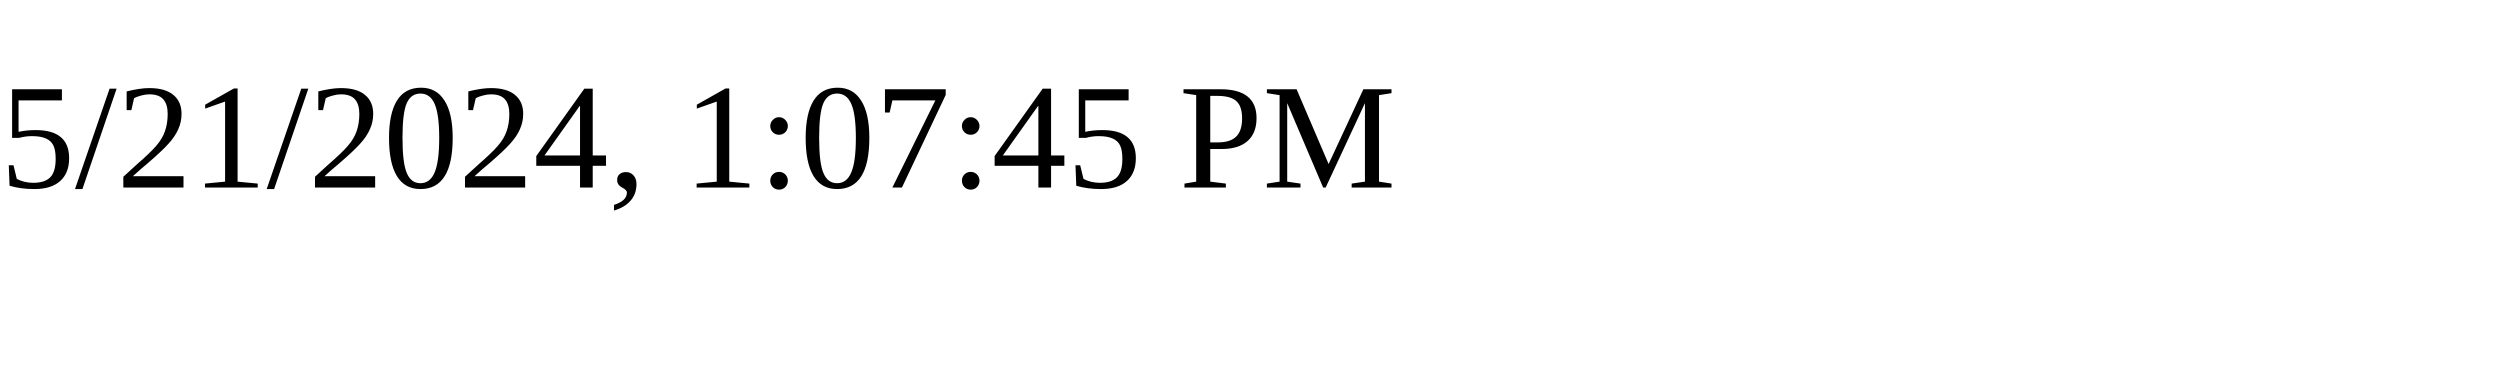
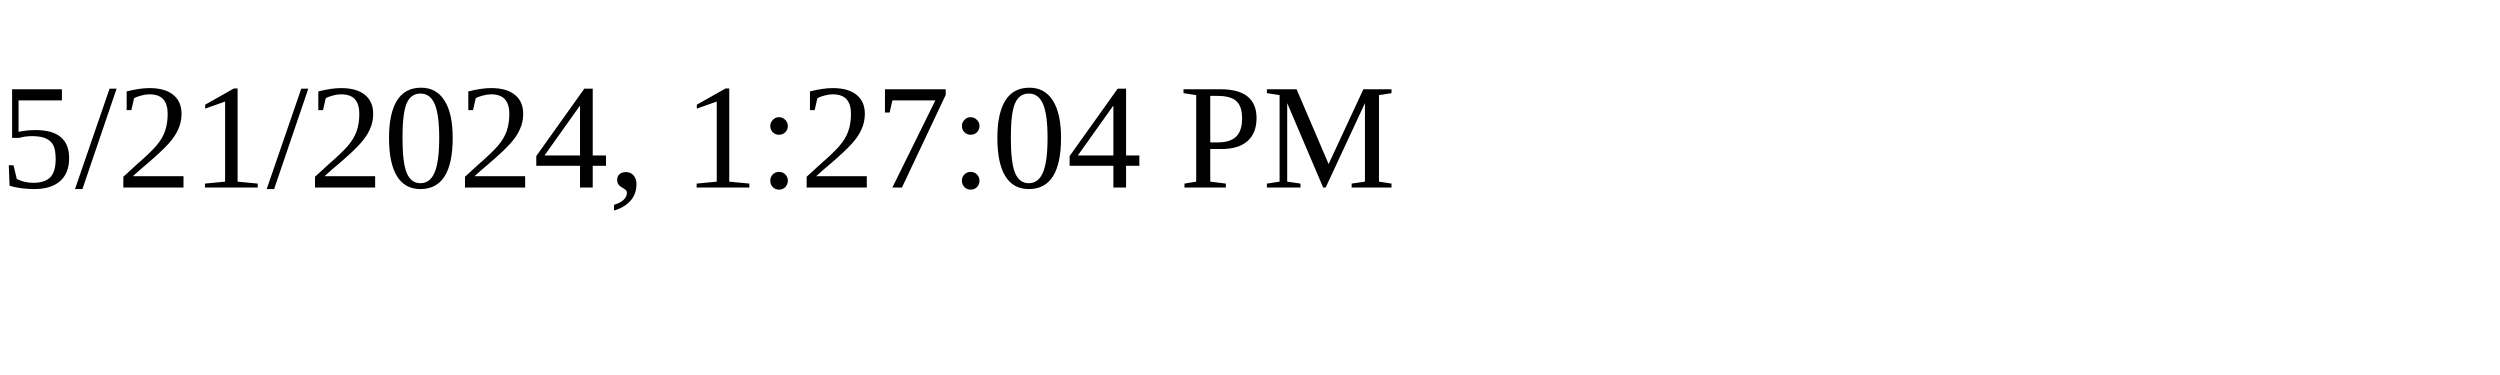
<svg xmlns="http://www.w3.org/2000/svg" height="30" width="200">
-   <text x="0" y="15">5/21/2024, 1:07:45 PM</text>
+   <text x="0" y="15">5/21/2024, 1:27:04 PM</text>
</svg>
